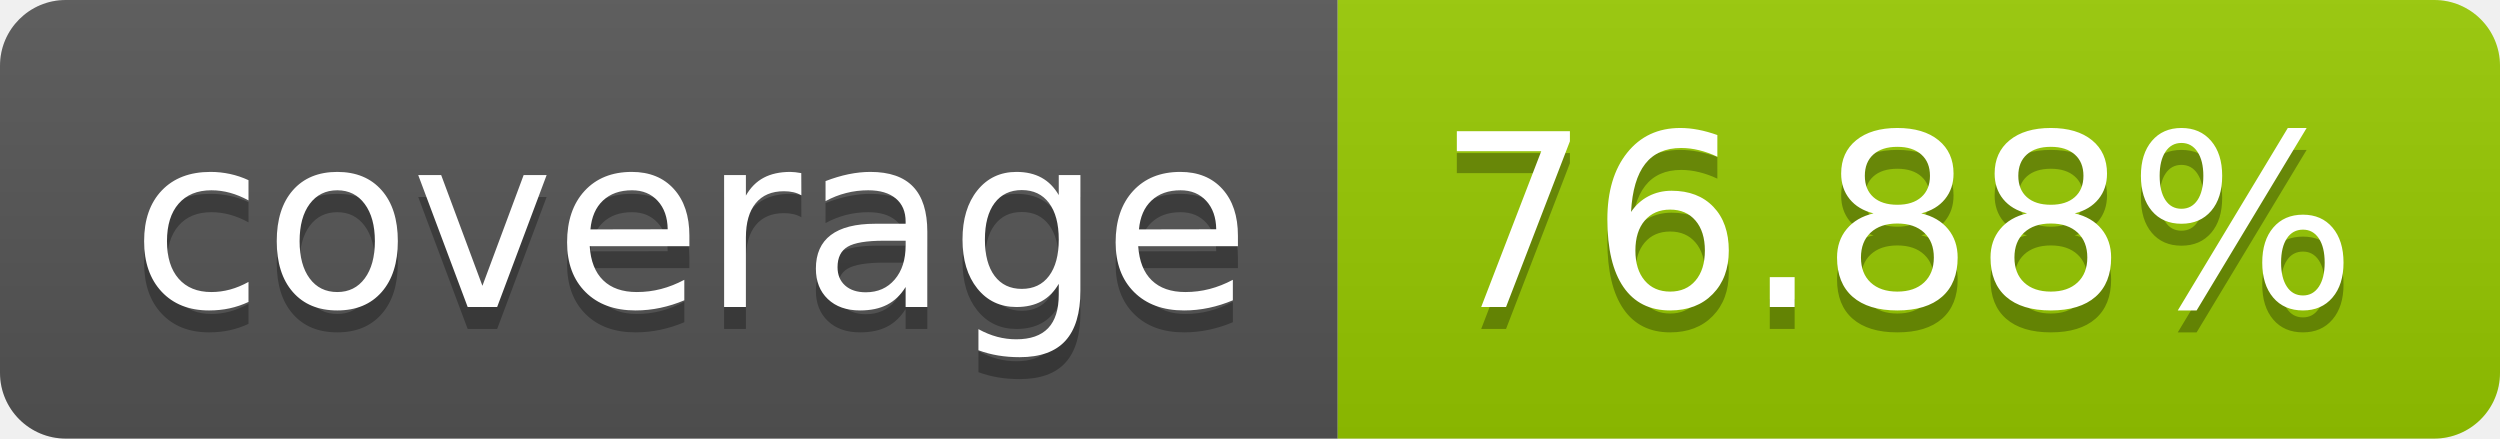
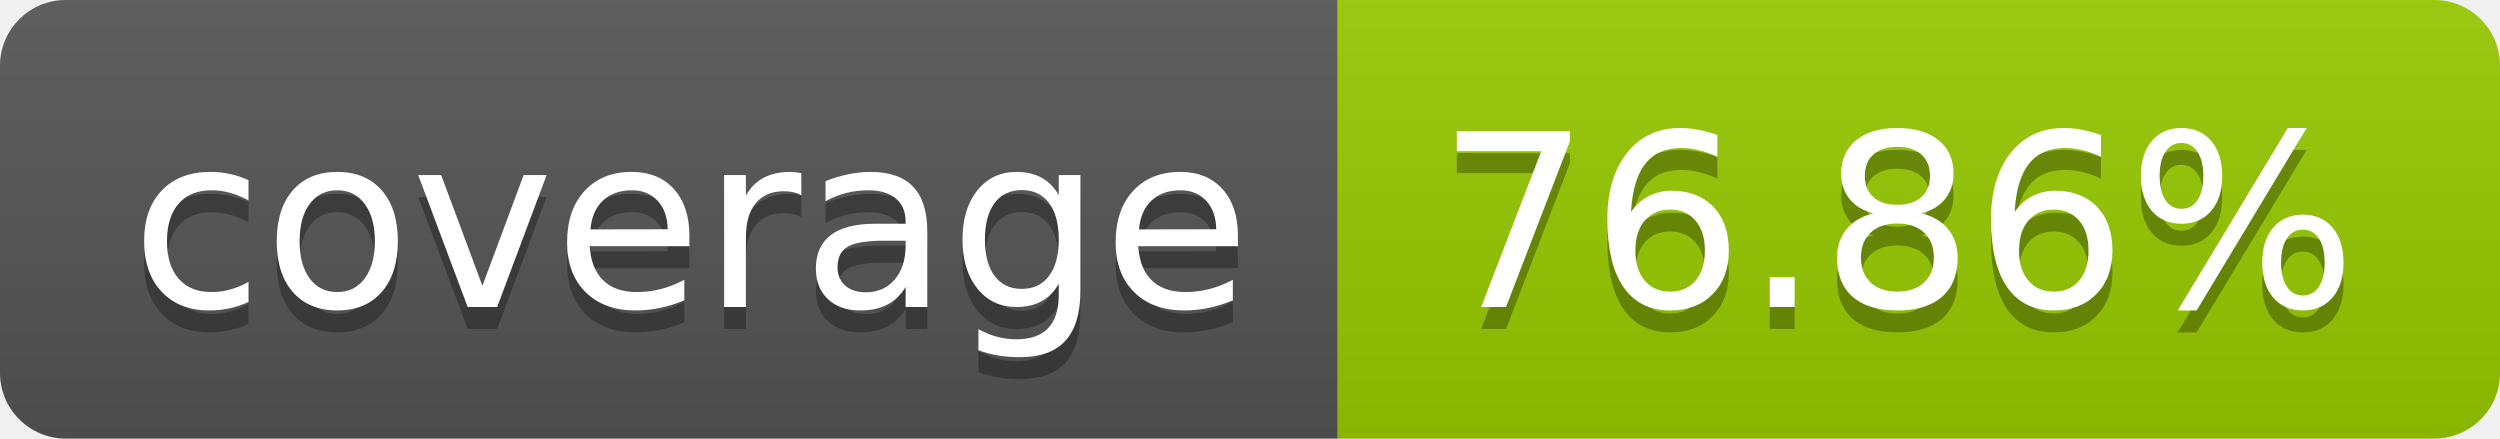
- <svg xmlns="http://www.w3.org/2000/svg" width="114" height="20" role="img" aria-label="coverage: 76.88%">
+ <svg xmlns="http://www.w3.org/2000/svg" width="114" height="20" role="img" aria-label="coverage: 76.86%">
  <linearGradient id="s" x2="0" y2="100%">
    <stop offset="0" stop-color="#bbb" stop-opacity=".1" />
    <stop offset="1" stop-opacity=".1" />
  </linearGradient>
  <clipPath id="r">
    <rect width="114" height="20" rx="3" fill="#fff" />
  </clipPath>
  <g clip-path="url(#r)">
    <rect width="61" height="20" fill="#555" />
    <rect x="61" width="53" height="20" fill="#97ca00" />
    <rect width="114" height="20" fill="url(#s)" />
  </g>
  <g fill="#fff" text-anchor="middle" font-family="Verdana,Geneva,DejaVu Sans,sans-serif" text-rendering="geometricPrecision" font-size="110">
    <text aria-hidden="true" x="315" y="150" fill="#010101" fill-opacity=".3" transform="scale(.1)" textLength="510">coverage</text>
    <text x="315" y="140" transform="scale(.1)" fill="#fff" textLength="510">coverage</text>
-     <text aria-hidden="true" x="865" y="150" fill="#010101" fill-opacity=".3" transform="scale(.1)" textLength="430">76.88%</text>
-     <text x="865" y="140" transform="scale(.1)" fill="#fff" textLength="430">76.88%</text>
+     <text aria-hidden="true" x="865" y="150" fill="#010101" fill-opacity=".3" transform="scale(.1)" textLength="430">76.86%</text>
+     <text x="865" y="140" transform="scale(.1)" fill="#fff" textLength="430">76.86%</text>
  </g>
</svg>
